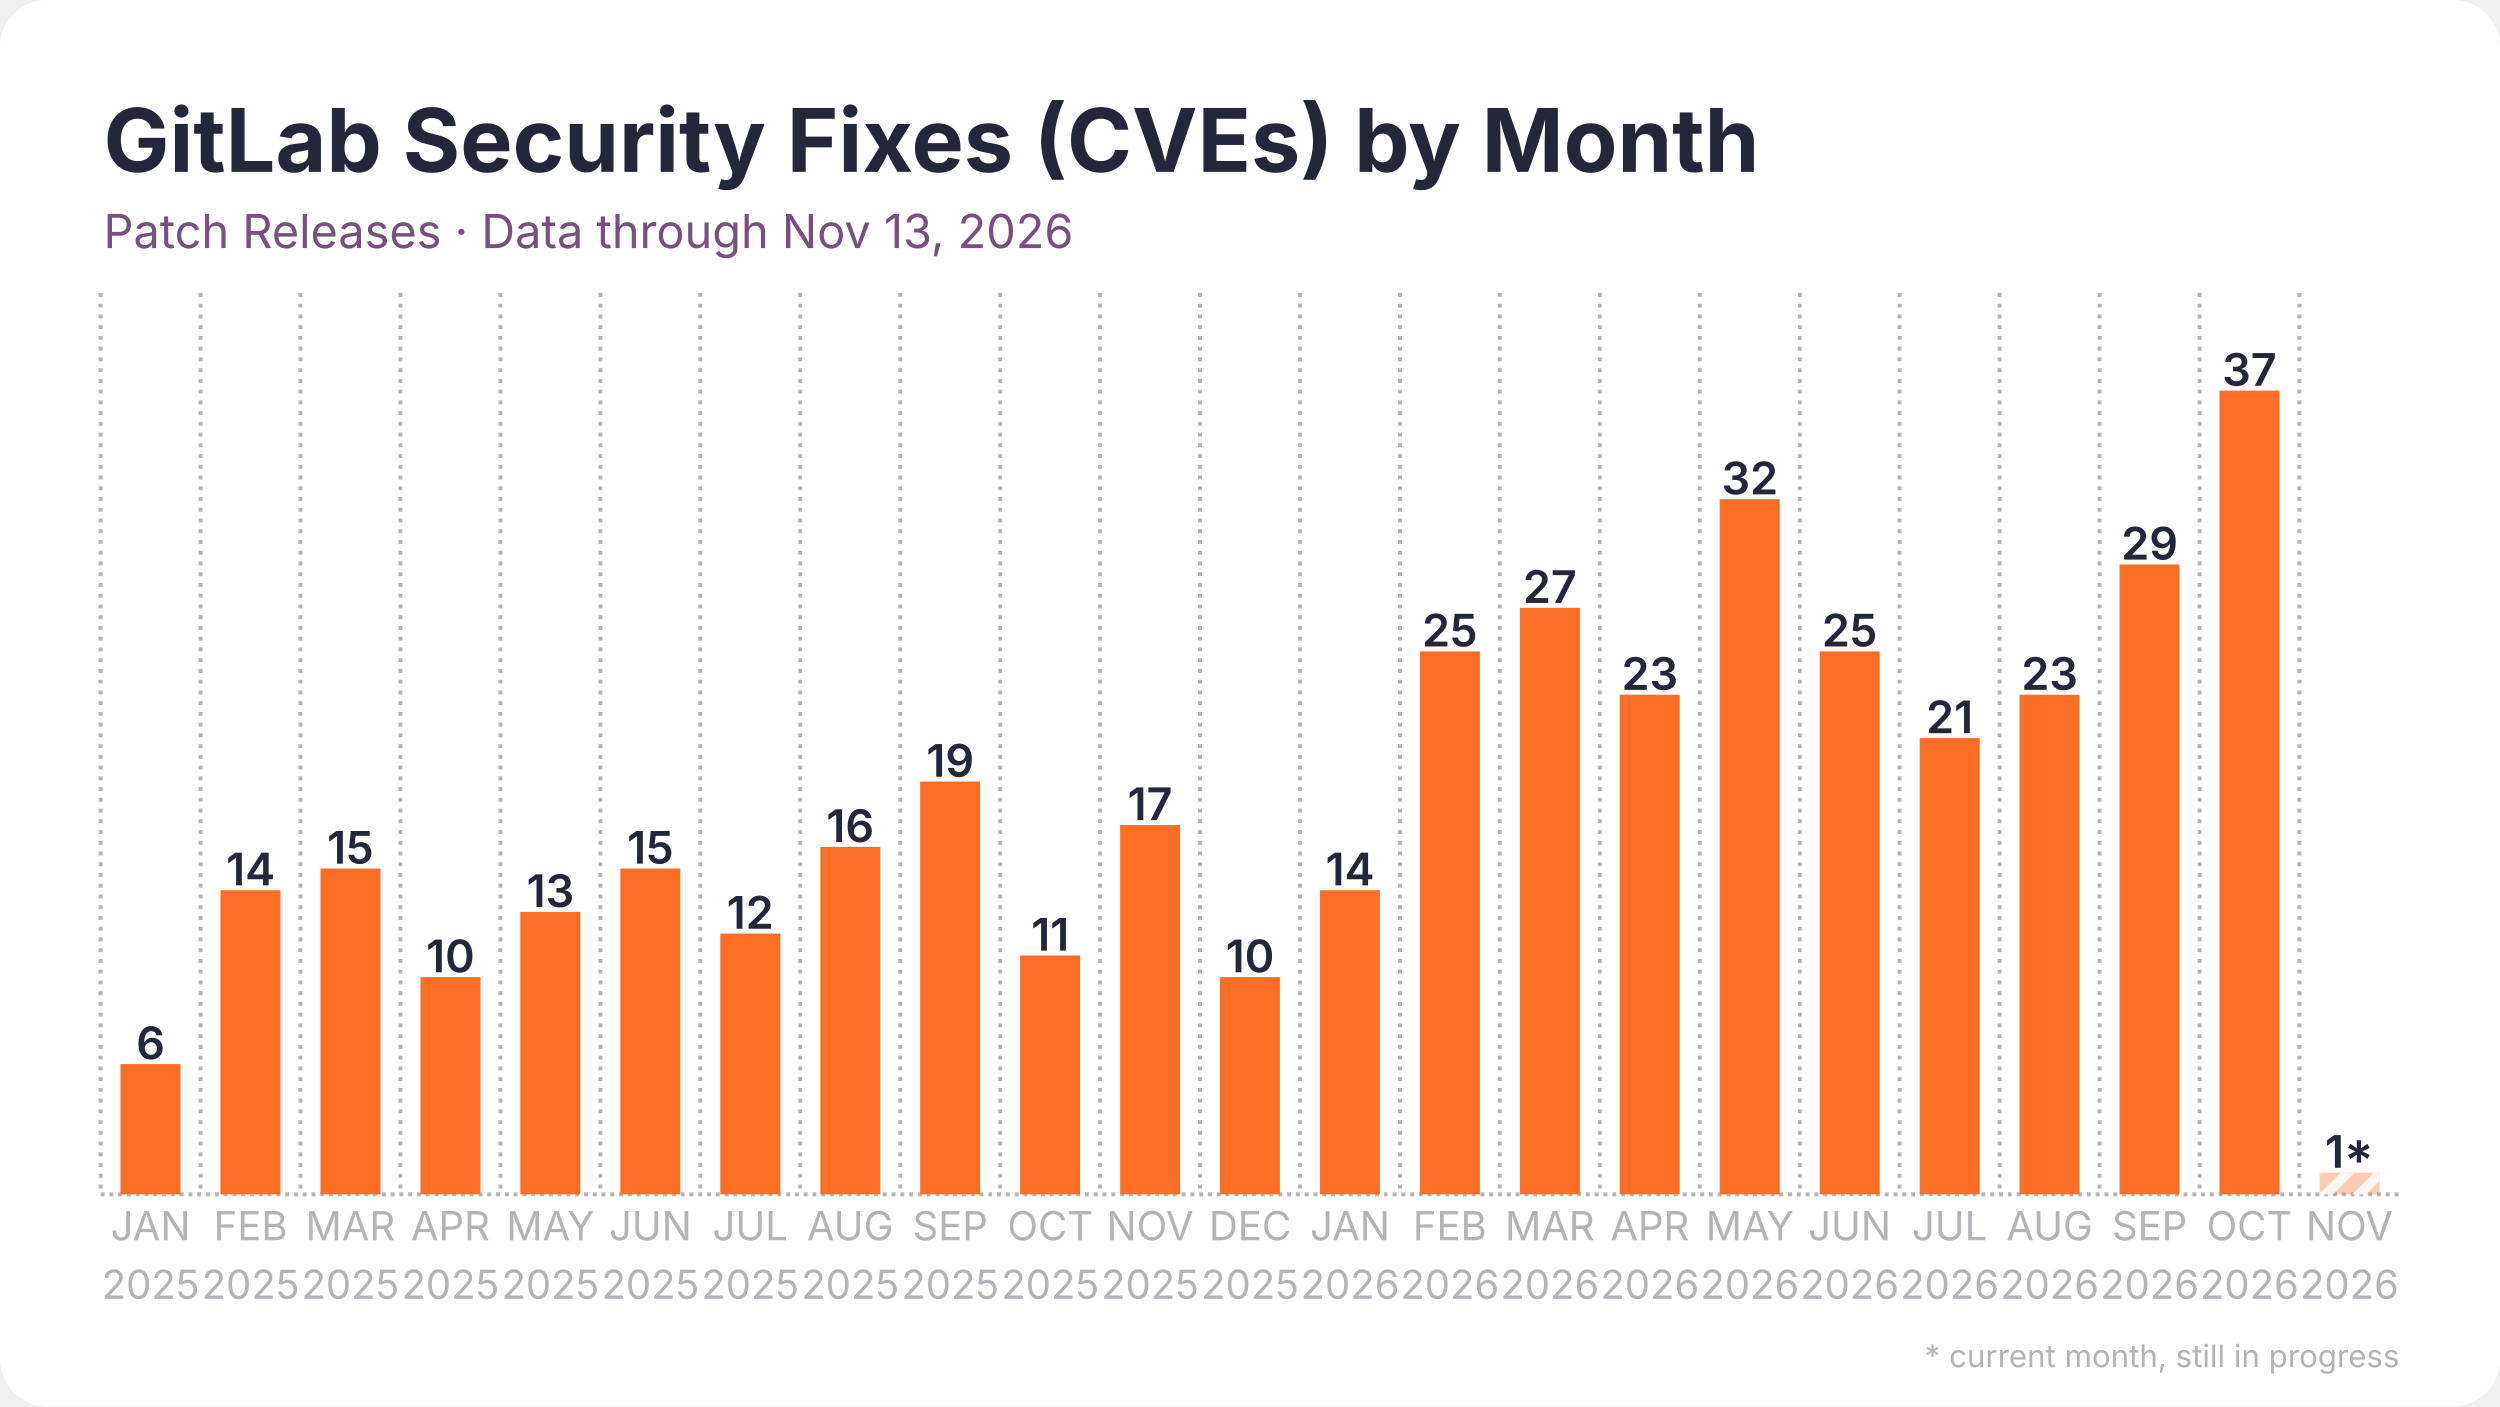
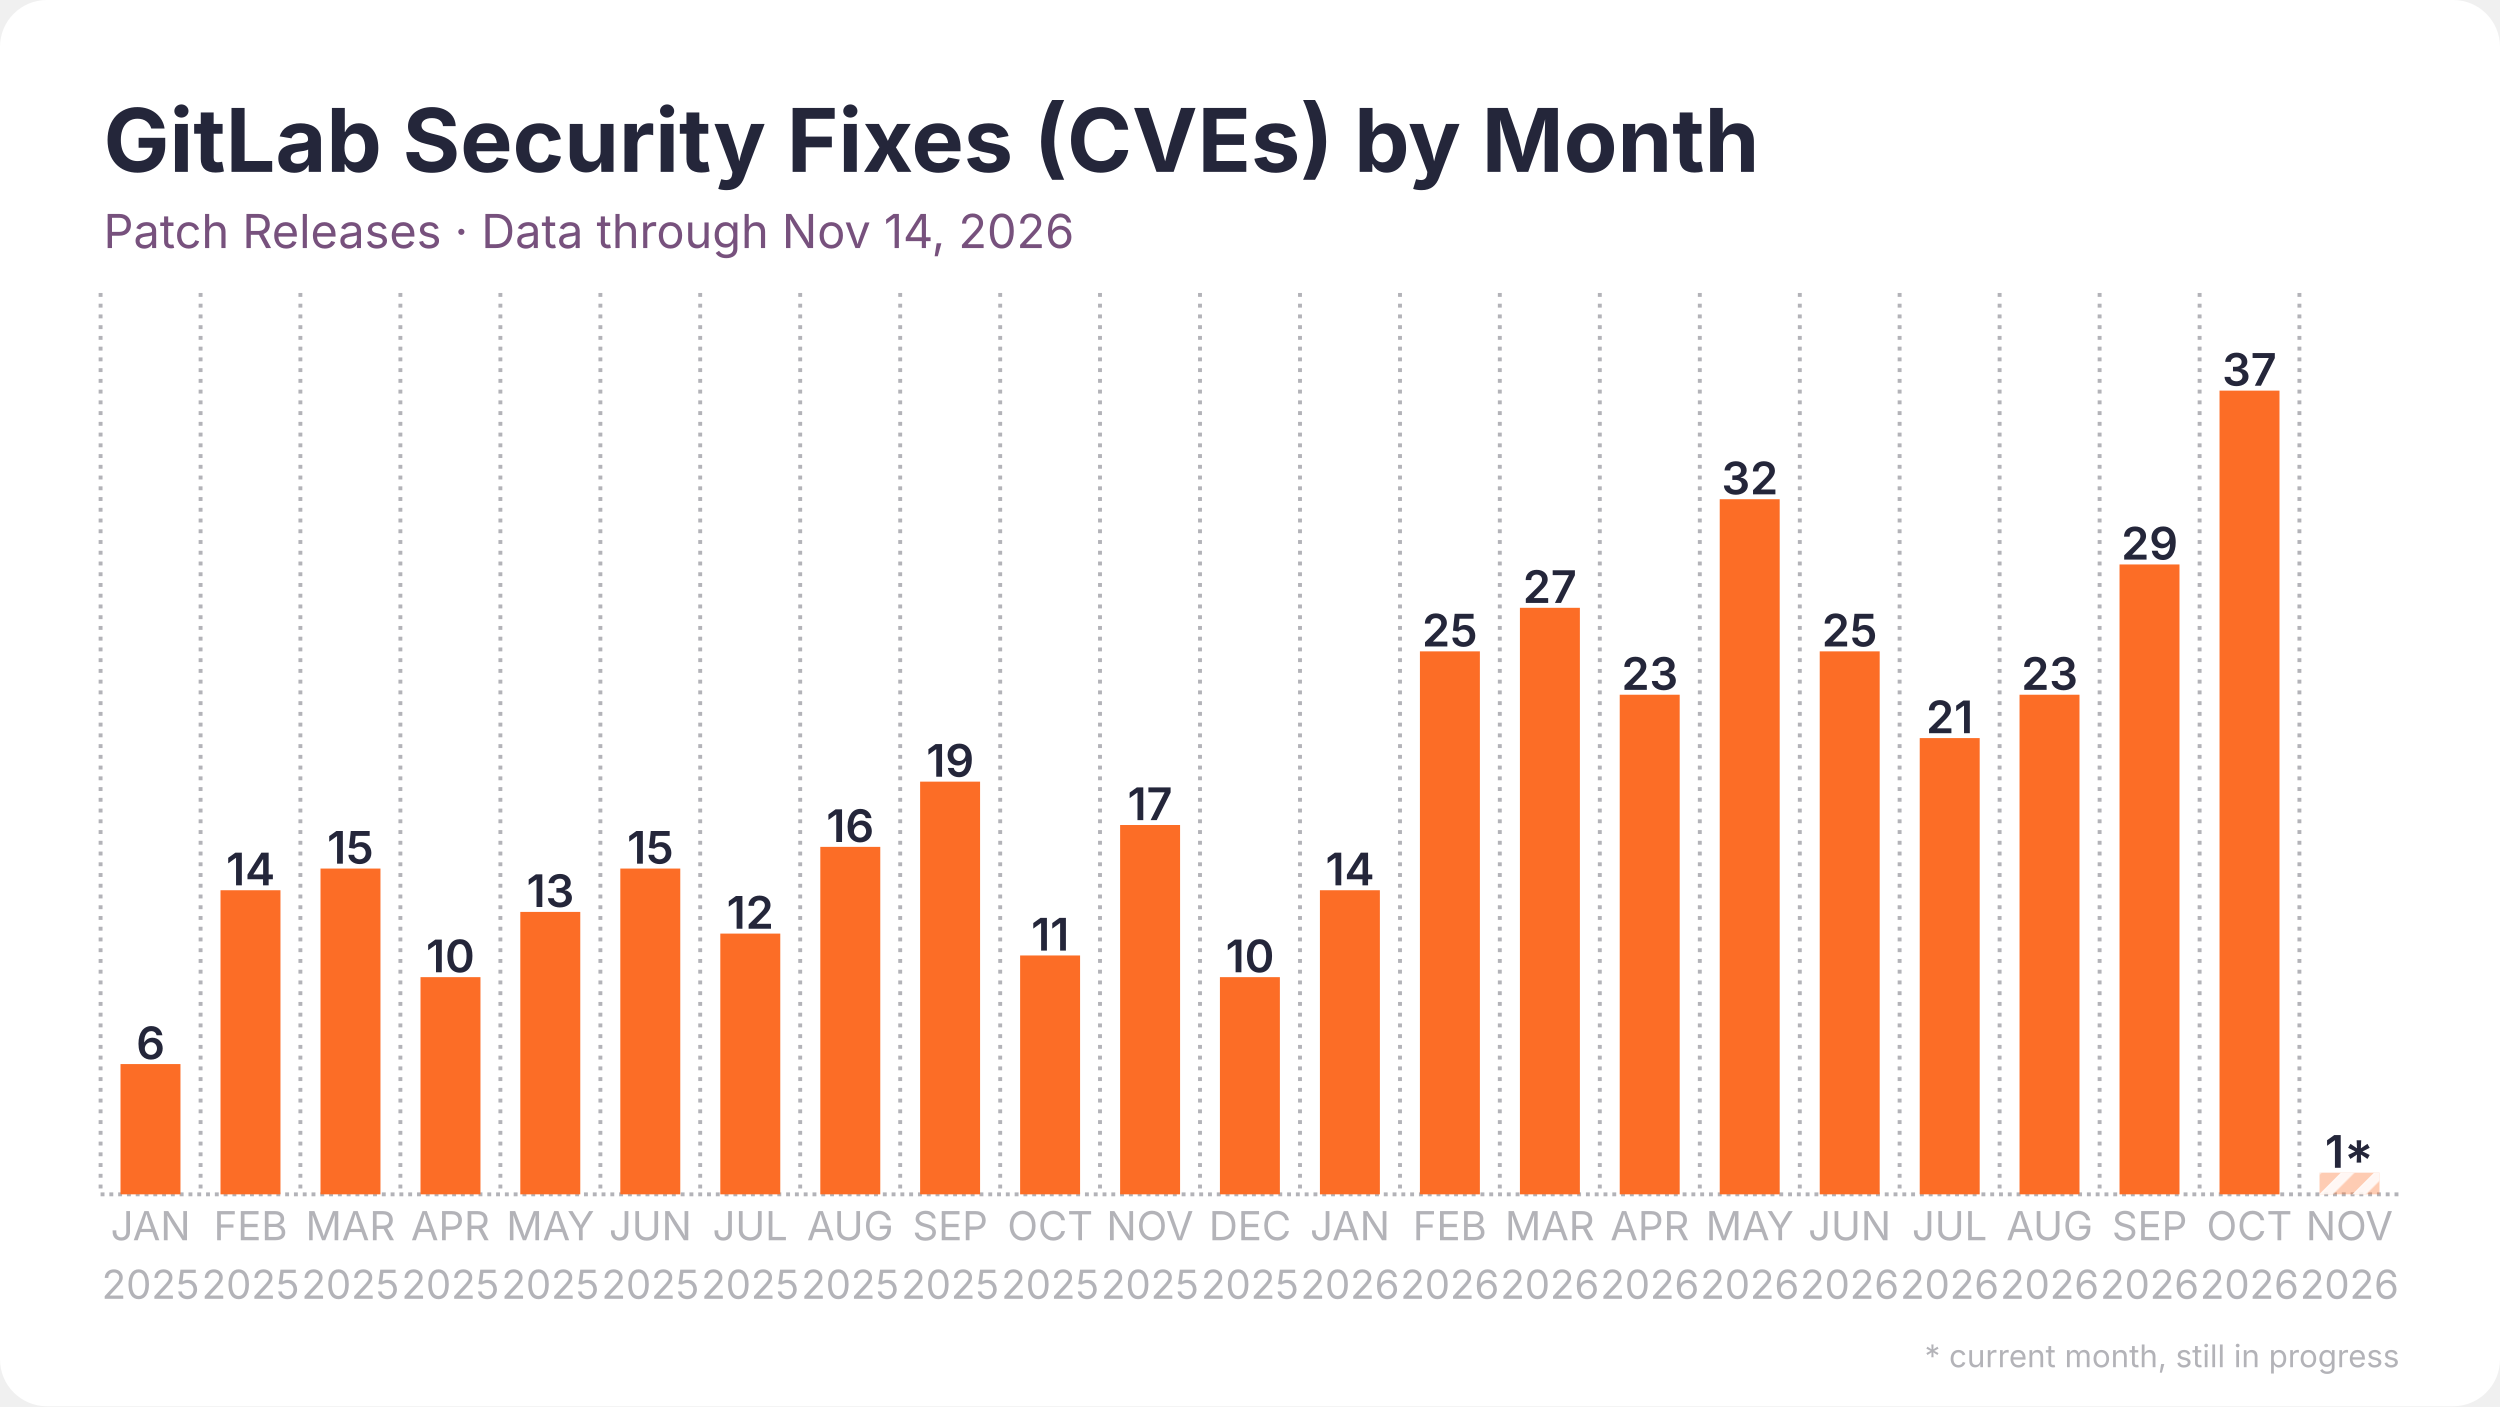
<svg xmlns="http://www.w3.org/2000/svg" width="1280" height="720" viewBox="0 0 1280 720">
  <rect width="1280" height="720" rx="24" fill="#ffffff" />
  <defs>
    <pattern id="stripes" width="12" height="12" patternUnits="userSpaceOnUse" patternTransform="rotate(45)">
      <rect width="12" height="12" fill="none" />
      <rect width="5" height="12" fill="#ffffff" opacity="0.85" />
    </pattern>
  </defs>
  <line x1="51.5" y1="611.5" x2="1228.5" y2="611.5" stroke="#b3b3b8" stroke-width="2" stroke-dasharray="2 2.5" />
  <line x1="51.5" y1="150.0" x2="51.5" y2="611.5" stroke="#b3b3b8" stroke-width="2" stroke-dasharray="2 3.5" />
  <line x1="102.7" y1="150.0" x2="102.7" y2="611.5" stroke="#b3b3b8" stroke-width="2" stroke-dasharray="2 3.5" />
  <line x1="153.8" y1="150.0" x2="153.8" y2="611.5" stroke="#b3b3b8" stroke-width="2" stroke-dasharray="2 3.5" />
  <line x1="205.0" y1="150.0" x2="205.0" y2="611.5" stroke="#b3b3b8" stroke-width="2" stroke-dasharray="2 3.5" />
  <line x1="256.2" y1="150.0" x2="256.2" y2="611.5" stroke="#b3b3b8" stroke-width="2" stroke-dasharray="2 3.5" />
  <line x1="307.4" y1="150.0" x2="307.4" y2="611.5" stroke="#b3b3b8" stroke-width="2" stroke-dasharray="2 3.5" />
  <line x1="358.5" y1="150.0" x2="358.5" y2="611.5" stroke="#b3b3b8" stroke-width="2" stroke-dasharray="2 3.5" />
  <line x1="409.7" y1="150.0" x2="409.7" y2="611.5" stroke="#b3b3b8" stroke-width="2" stroke-dasharray="2 3.5" />
  <line x1="460.9" y1="150.0" x2="460.9" y2="611.5" stroke="#b3b3b8" stroke-width="2" stroke-dasharray="2 3.5" />
  <line x1="512.1" y1="150.0" x2="512.1" y2="611.5" stroke="#b3b3b8" stroke-width="2" stroke-dasharray="2 3.5" />
  <line x1="563.2" y1="150.0" x2="563.2" y2="611.5" stroke="#b3b3b8" stroke-width="2" stroke-dasharray="2 3.5" />
  <line x1="614.4" y1="150.0" x2="614.4" y2="611.5" stroke="#b3b3b8" stroke-width="2" stroke-dasharray="2 3.5" />
  <line x1="665.6" y1="150.0" x2="665.6" y2="611.5" stroke="#b3b3b8" stroke-width="2" stroke-dasharray="2 3.5" />
  <line x1="716.8" y1="150.0" x2="716.8" y2="611.5" stroke="#b3b3b8" stroke-width="2" stroke-dasharray="2 3.5" />
  <line x1="767.9" y1="150.0" x2="767.9" y2="611.5" stroke="#b3b3b8" stroke-width="2" stroke-dasharray="2 3.5" />
  <line x1="819.1" y1="150.0" x2="819.1" y2="611.5" stroke="#b3b3b8" stroke-width="2" stroke-dasharray="2 3.5" />
  <line x1="870.3" y1="150.0" x2="870.3" y2="611.5" stroke="#b3b3b8" stroke-width="2" stroke-dasharray="2 3.5" />
  <line x1="921.5" y1="150.0" x2="921.5" y2="611.5" stroke="#b3b3b8" stroke-width="2" stroke-dasharray="2 3.5" />
  <line x1="972.6" y1="150.0" x2="972.6" y2="611.5" stroke="#b3b3b8" stroke-width="2" stroke-dasharray="2 3.5" />
  <line x1="1023.8" y1="150.0" x2="1023.8" y2="611.5" stroke="#b3b3b8" stroke-width="2" stroke-dasharray="2 3.5" />
  <line x1="1075.0" y1="150.0" x2="1075.0" y2="611.5" stroke="#b3b3b8" stroke-width="2" stroke-dasharray="2 3.5" />
  <line x1="1126.2" y1="150.0" x2="1126.2" y2="611.5" stroke="#b3b3b8" stroke-width="2" stroke-dasharray="2 3.5" />
  <line x1="1177.3" y1="150.0" x2="1177.3" y2="611.5" stroke="#b3b3b8" stroke-width="2" stroke-dasharray="2 3.5" />
  <rect x="61.7" y="544.8" width="30.7" height="66.7" fill="#fc6d26" />
  <text x="77.1" y="542.3" text-anchor="middle" font-family="Inter, Segoe UI, Helvetica, Arial, sans-serif" font-size="23.0" font-weight="600" fill="#24263a">6</text>
  <rect x="112.9" y="455.8" width="30.7" height="155.7" fill="#fc6d26" />
  <text x="128.3" y="453.3" text-anchor="middle" font-family="Inter, Segoe UI, Helvetica, Arial, sans-serif" font-size="23.0" font-weight="600" fill="#24263a">14</text>
  <rect x="164.1" y="444.7" width="30.7" height="166.8" fill="#fc6d26" />
  <text x="179.4" y="442.2" text-anchor="middle" font-family="Inter, Segoe UI, Helvetica, Arial, sans-serif" font-size="23.0" font-weight="600" fill="#24263a">15</text>
  <rect x="215.3" y="500.3" width="30.7" height="111.2" fill="#fc6d26" />
  <text x="230.6" y="497.8" text-anchor="middle" font-family="Inter, Segoe UI, Helvetica, Arial, sans-serif" font-size="23.0" font-weight="600" fill="#24263a">10</text>
  <rect x="266.4" y="466.9" width="30.7" height="144.6" fill="#fc6d26" />
  <text x="281.8" y="464.4" text-anchor="middle" font-family="Inter, Segoe UI, Helvetica, Arial, sans-serif" font-size="23.0" font-weight="600" fill="#24263a">13</text>
  <rect x="317.6" y="444.7" width="30.7" height="166.8" fill="#fc6d26" />
  <text x="333.0" y="442.2" text-anchor="middle" font-family="Inter, Segoe UI, Helvetica, Arial, sans-serif" font-size="23.0" font-weight="600" fill="#24263a">15</text>
  <rect x="368.8" y="478.0" width="30.7" height="133.5" fill="#fc6d26" />
  <text x="384.1" y="475.5" text-anchor="middle" font-family="Inter, Segoe UI, Helvetica, Arial, sans-serif" font-size="23.0" font-weight="600" fill="#24263a">12</text>
  <rect x="420.0" y="433.6" width="30.7" height="177.9" fill="#fc6d26" />
  <text x="435.3" y="431.1" text-anchor="middle" font-family="Inter, Segoe UI, Helvetica, Arial, sans-serif" font-size="23.0" font-weight="600" fill="#24263a">16</text>
  <rect x="471.1" y="400.2" width="30.7" height="211.3" fill="#fc6d26" />
  <text x="486.5" y="397.7" text-anchor="middle" font-family="Inter, Segoe UI, Helvetica, Arial, sans-serif" font-size="23.0" font-weight="600" fill="#24263a">19</text>
  <rect x="522.3" y="489.2" width="30.7" height="122.3" fill="#fc6d26" />
  <text x="537.7" y="486.7" text-anchor="middle" font-family="Inter, Segoe UI, Helvetica, Arial, sans-serif" font-size="23.0" font-weight="600" fill="#24263a">11</text>
  <rect x="573.5" y="422.4" width="30.7" height="189.1" fill="#fc6d26" />
  <text x="588.8" y="419.9" text-anchor="middle" font-family="Inter, Segoe UI, Helvetica, Arial, sans-serif" font-size="23.0" font-weight="600" fill="#24263a">17</text>
  <rect x="624.6" y="500.3" width="30.7" height="111.2" fill="#fc6d26" />
  <text x="640.0" y="497.8" text-anchor="middle" font-family="Inter, Segoe UI, Helvetica, Arial, sans-serif" font-size="23.0" font-weight="600" fill="#24263a">10</text>
  <rect x="675.8" y="455.8" width="30.7" height="155.7" fill="#fc6d26" />
  <text x="691.2" y="453.3" text-anchor="middle" font-family="Inter, Segoe UI, Helvetica, Arial, sans-serif" font-size="23.0" font-weight="600" fill="#24263a">14</text>
  <rect x="727.0" y="333.5" width="30.7" height="278.0" fill="#fc6d26" />
  <text x="742.3" y="331.0" text-anchor="middle" font-family="Inter, Segoe UI, Helvetica, Arial, sans-serif" font-size="23.0" font-weight="600" fill="#24263a">25</text>
  <rect x="778.2" y="311.2" width="30.7" height="300.3" fill="#fc6d26" />
  <text x="793.5" y="308.7" text-anchor="middle" font-family="Inter, Segoe UI, Helvetica, Arial, sans-serif" font-size="23.0" font-weight="600" fill="#24263a">27</text>
  <rect x="829.3" y="355.7" width="30.7" height="255.8" fill="#fc6d26" />
  <text x="844.7" y="353.2" text-anchor="middle" font-family="Inter, Segoe UI, Helvetica, Arial, sans-serif" font-size="23.0" font-weight="600" fill="#24263a">23</text>
  <rect x="880.5" y="255.6" width="30.7" height="355.9" fill="#fc6d26" />
  <text x="895.9" y="253.1" text-anchor="middle" font-family="Inter, Segoe UI, Helvetica, Arial, sans-serif" font-size="23.0" font-weight="600" fill="#24263a">32</text>
  <rect x="931.7" y="333.5" width="30.7" height="278.0" fill="#fc6d26" />
  <text x="947.0" y="331.0" text-anchor="middle" font-family="Inter, Segoe UI, Helvetica, Arial, sans-serif" font-size="23.0" font-weight="600" fill="#24263a">25</text>
  <rect x="982.9" y="377.9" width="30.7" height="233.6" fill="#fc6d26" />
  <text x="998.2" y="375.4" text-anchor="middle" font-family="Inter, Segoe UI, Helvetica, Arial, sans-serif" font-size="23.0" font-weight="600" fill="#24263a">21</text>
  <rect x="1034.0" y="355.7" width="30.7" height="255.8" fill="#fc6d26" />
  <text x="1049.4" y="353.2" text-anchor="middle" font-family="Inter, Segoe UI, Helvetica, Arial, sans-serif" font-size="23.0" font-weight="600" fill="#24263a">23</text>
  <rect x="1085.2" y="289.0" width="30.7" height="322.5" fill="#fc6d26" />
  <text x="1100.6" y="286.5" text-anchor="middle" font-family="Inter, Segoe UI, Helvetica, Arial, sans-serif" font-size="23.0" font-weight="600" fill="#24263a">29</text>
  <rect x="1136.4" y="200.0" width="30.7" height="411.5" fill="#fc6d26" />
  <text x="1151.7" y="197.5" text-anchor="middle" font-family="Inter, Segoe UI, Helvetica, Arial, sans-serif" font-size="23.0" font-weight="600" fill="#24263a">37</text>
  <rect x="1187.6" y="600.4" width="30.7" height="11.1" fill="#fc6d26" opacity="0.35" />
  <rect x="1187.6" y="600.4" width="30.7" height="11.1" fill="url(#stripes)" />
  <text x="1202.9" y="597.9" text-anchor="middle" font-family="Inter, Segoe UI, Helvetica, Arial, sans-serif" font-size="23.0" font-weight="600" fill="#24263a">1*</text>
  <text x="77.1" y="635" text-anchor="middle" font-family="Inter, Segoe UI, Helvetica, Arial, sans-serif" font-size="20.5" fill="#b3b3b8">JAN</text>
  <text x="77.1" y="665" text-anchor="middle" font-family="Inter, Segoe UI, Helvetica, Arial, sans-serif" font-size="20.5" fill="#b3b3b8">2025</text>
  <text x="128.3" y="635" text-anchor="middle" font-family="Inter, Segoe UI, Helvetica, Arial, sans-serif" font-size="20.5" fill="#b3b3b8">FEB</text>
  <text x="128.3" y="665" text-anchor="middle" font-family="Inter, Segoe UI, Helvetica, Arial, sans-serif" font-size="20.5" fill="#b3b3b8">2025</text>
  <text x="179.4" y="635" text-anchor="middle" font-family="Inter, Segoe UI, Helvetica, Arial, sans-serif" font-size="20.5" fill="#b3b3b8">MAR</text>
  <text x="179.4" y="665" text-anchor="middle" font-family="Inter, Segoe UI, Helvetica, Arial, sans-serif" font-size="20.5" fill="#b3b3b8">2025</text>
  <text x="230.6" y="635" text-anchor="middle" font-family="Inter, Segoe UI, Helvetica, Arial, sans-serif" font-size="20.5" fill="#b3b3b8">APR</text>
  <text x="230.6" y="665" text-anchor="middle" font-family="Inter, Segoe UI, Helvetica, Arial, sans-serif" font-size="20.5" fill="#b3b3b8">2025</text>
  <text x="281.8" y="635" text-anchor="middle" font-family="Inter, Segoe UI, Helvetica, Arial, sans-serif" font-size="20.5" fill="#b3b3b8">MAY</text>
  <text x="281.8" y="665" text-anchor="middle" font-family="Inter, Segoe UI, Helvetica, Arial, sans-serif" font-size="20.5" fill="#b3b3b8">2025</text>
  <text x="333.0" y="635" text-anchor="middle" font-family="Inter, Segoe UI, Helvetica, Arial, sans-serif" font-size="20.5" fill="#b3b3b8">JUN</text>
  <text x="333.0" y="665" text-anchor="middle" font-family="Inter, Segoe UI, Helvetica, Arial, sans-serif" font-size="20.5" fill="#b3b3b8">2025</text>
  <text x="384.1" y="635" text-anchor="middle" font-family="Inter, Segoe UI, Helvetica, Arial, sans-serif" font-size="20.5" fill="#b3b3b8">JUL</text>
  <text x="384.1" y="665" text-anchor="middle" font-family="Inter, Segoe UI, Helvetica, Arial, sans-serif" font-size="20.5" fill="#b3b3b8">2025</text>
  <text x="435.3" y="635" text-anchor="middle" font-family="Inter, Segoe UI, Helvetica, Arial, sans-serif" font-size="20.5" fill="#b3b3b8">AUG</text>
  <text x="435.3" y="665" text-anchor="middle" font-family="Inter, Segoe UI, Helvetica, Arial, sans-serif" font-size="20.5" fill="#b3b3b8">2025</text>
  <text x="486.5" y="635" text-anchor="middle" font-family="Inter, Segoe UI, Helvetica, Arial, sans-serif" font-size="20.5" fill="#b3b3b8">SEP</text>
  <text x="486.5" y="665" text-anchor="middle" font-family="Inter, Segoe UI, Helvetica, Arial, sans-serif" font-size="20.5" fill="#b3b3b8">2025</text>
  <text x="537.7" y="635" text-anchor="middle" font-family="Inter, Segoe UI, Helvetica, Arial, sans-serif" font-size="20.5" fill="#b3b3b8">OCT</text>
  <text x="537.7" y="665" text-anchor="middle" font-family="Inter, Segoe UI, Helvetica, Arial, sans-serif" font-size="20.5" fill="#b3b3b8">2025</text>
  <text x="588.8" y="635" text-anchor="middle" font-family="Inter, Segoe UI, Helvetica, Arial, sans-serif" font-size="20.5" fill="#b3b3b8">NOV</text>
  <text x="588.8" y="665" text-anchor="middle" font-family="Inter, Segoe UI, Helvetica, Arial, sans-serif" font-size="20.5" fill="#b3b3b8">2025</text>
  <text x="640.0" y="635" text-anchor="middle" font-family="Inter, Segoe UI, Helvetica, Arial, sans-serif" font-size="20.5" fill="#b3b3b8">DEC</text>
  <text x="640.0" y="665" text-anchor="middle" font-family="Inter, Segoe UI, Helvetica, Arial, sans-serif" font-size="20.5" fill="#b3b3b8">2025</text>
  <text x="691.2" y="635" text-anchor="middle" font-family="Inter, Segoe UI, Helvetica, Arial, sans-serif" font-size="20.5" fill="#b3b3b8">JAN</text>
  <text x="691.2" y="665" text-anchor="middle" font-family="Inter, Segoe UI, Helvetica, Arial, sans-serif" font-size="20.5" fill="#b3b3b8">2026</text>
  <text x="742.3" y="635" text-anchor="middle" font-family="Inter, Segoe UI, Helvetica, Arial, sans-serif" font-size="20.5" fill="#b3b3b8">FEB</text>
  <text x="742.3" y="665" text-anchor="middle" font-family="Inter, Segoe UI, Helvetica, Arial, sans-serif" font-size="20.5" fill="#b3b3b8">2026</text>
  <text x="793.5" y="635" text-anchor="middle" font-family="Inter, Segoe UI, Helvetica, Arial, sans-serif" font-size="20.5" fill="#b3b3b8">MAR</text>
  <text x="793.5" y="665" text-anchor="middle" font-family="Inter, Segoe UI, Helvetica, Arial, sans-serif" font-size="20.5" fill="#b3b3b8">2026</text>
  <text x="844.7" y="635" text-anchor="middle" font-family="Inter, Segoe UI, Helvetica, Arial, sans-serif" font-size="20.5" fill="#b3b3b8">APR</text>
  <text x="844.7" y="665" text-anchor="middle" font-family="Inter, Segoe UI, Helvetica, Arial, sans-serif" font-size="20.5" fill="#b3b3b8">2026</text>
  <text x="895.9" y="635" text-anchor="middle" font-family="Inter, Segoe UI, Helvetica, Arial, sans-serif" font-size="20.5" fill="#b3b3b8">MAY</text>
  <text x="895.9" y="665" text-anchor="middle" font-family="Inter, Segoe UI, Helvetica, Arial, sans-serif" font-size="20.5" fill="#b3b3b8">2026</text>
  <text x="947.0" y="635" text-anchor="middle" font-family="Inter, Segoe UI, Helvetica, Arial, sans-serif" font-size="20.5" fill="#b3b3b8">JUN</text>
  <text x="947.0" y="665" text-anchor="middle" font-family="Inter, Segoe UI, Helvetica, Arial, sans-serif" font-size="20.5" fill="#b3b3b8">2026</text>
  <text x="998.2" y="635" text-anchor="middle" font-family="Inter, Segoe UI, Helvetica, Arial, sans-serif" font-size="20.5" fill="#b3b3b8">JUL</text>
  <text x="998.2" y="665" text-anchor="middle" font-family="Inter, Segoe UI, Helvetica, Arial, sans-serif" font-size="20.5" fill="#b3b3b8">2026</text>
  <text x="1049.4" y="635" text-anchor="middle" font-family="Inter, Segoe UI, Helvetica, Arial, sans-serif" font-size="20.5" fill="#b3b3b8">AUG</text>
  <text x="1049.4" y="665" text-anchor="middle" font-family="Inter, Segoe UI, Helvetica, Arial, sans-serif" font-size="20.5" fill="#b3b3b8">2026</text>
  <text x="1100.6" y="635" text-anchor="middle" font-family="Inter, Segoe UI, Helvetica, Arial, sans-serif" font-size="20.5" fill="#b3b3b8">SEP</text>
  <text x="1100.6" y="665" text-anchor="middle" font-family="Inter, Segoe UI, Helvetica, Arial, sans-serif" font-size="20.5" fill="#b3b3b8">2026</text>
  <text x="1151.7" y="635" text-anchor="middle" font-family="Inter, Segoe UI, Helvetica, Arial, sans-serif" font-size="20.5" fill="#b3b3b8">OCT</text>
  <text x="1151.7" y="665" text-anchor="middle" font-family="Inter, Segoe UI, Helvetica, Arial, sans-serif" font-size="20.5" fill="#b3b3b8">2026</text>
  <text x="1202.9" y="635" text-anchor="middle" font-family="Inter, Segoe UI, Helvetica, Arial, sans-serif" font-size="20.5" fill="#b3b3b8">NOV</text>
  <text x="1202.9" y="665" text-anchor="middle" font-family="Inter, Segoe UI, Helvetica, Arial, sans-serif" font-size="20.5" fill="#b3b3b8">2026</text>
  <text x="53.0" y="88.0" font-family="Inter, Segoe UI, Helvetica, Arial, sans-serif" font-size="45" font-weight="700" fill="#24263a">GitLab Security Fixes (CVEs) by Month</text>
-   <text x="53.0" y="127.0" font-family="Inter, Segoe UI, Helvetica, Arial, sans-serif" font-size="24" fill="#77517d">Patch Releases · Data through Nov 13, 2026</text>
+   <text x="53.0" y="127.0" font-family="Inter, Segoe UI, Helvetica, Arial, sans-serif" font-size="24" fill="#77517d">Patch Releases · Data through Nov 14, 2026</text>
  <text x="1228.5" y="700" text-anchor="end" font-family="Inter, Segoe UI, Helvetica, Arial, sans-serif" font-size="16" fill="#b3b3b8">* current month, still in progress</text>
</svg>
